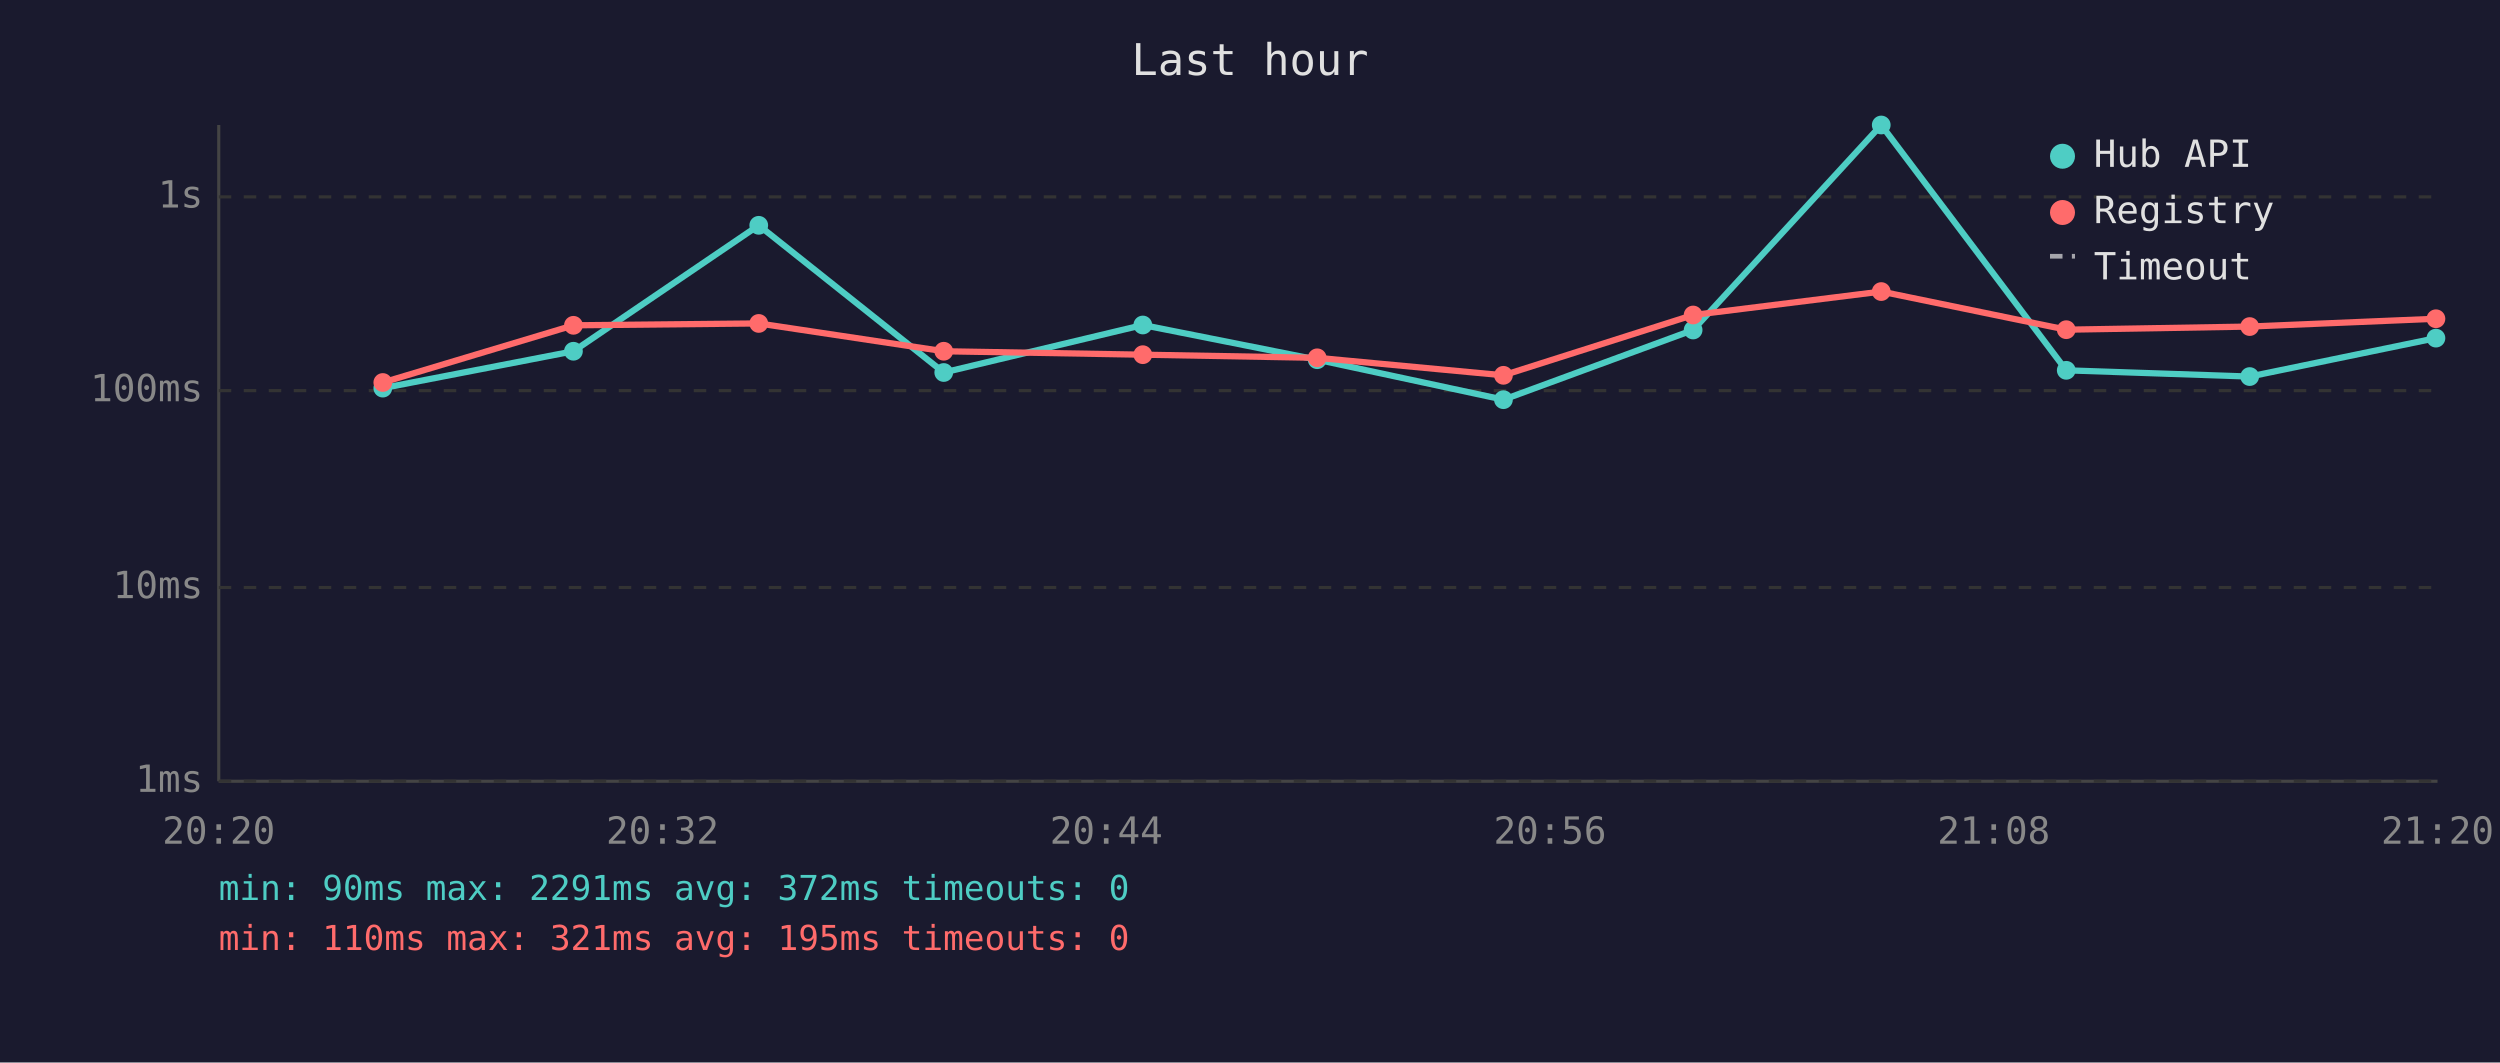
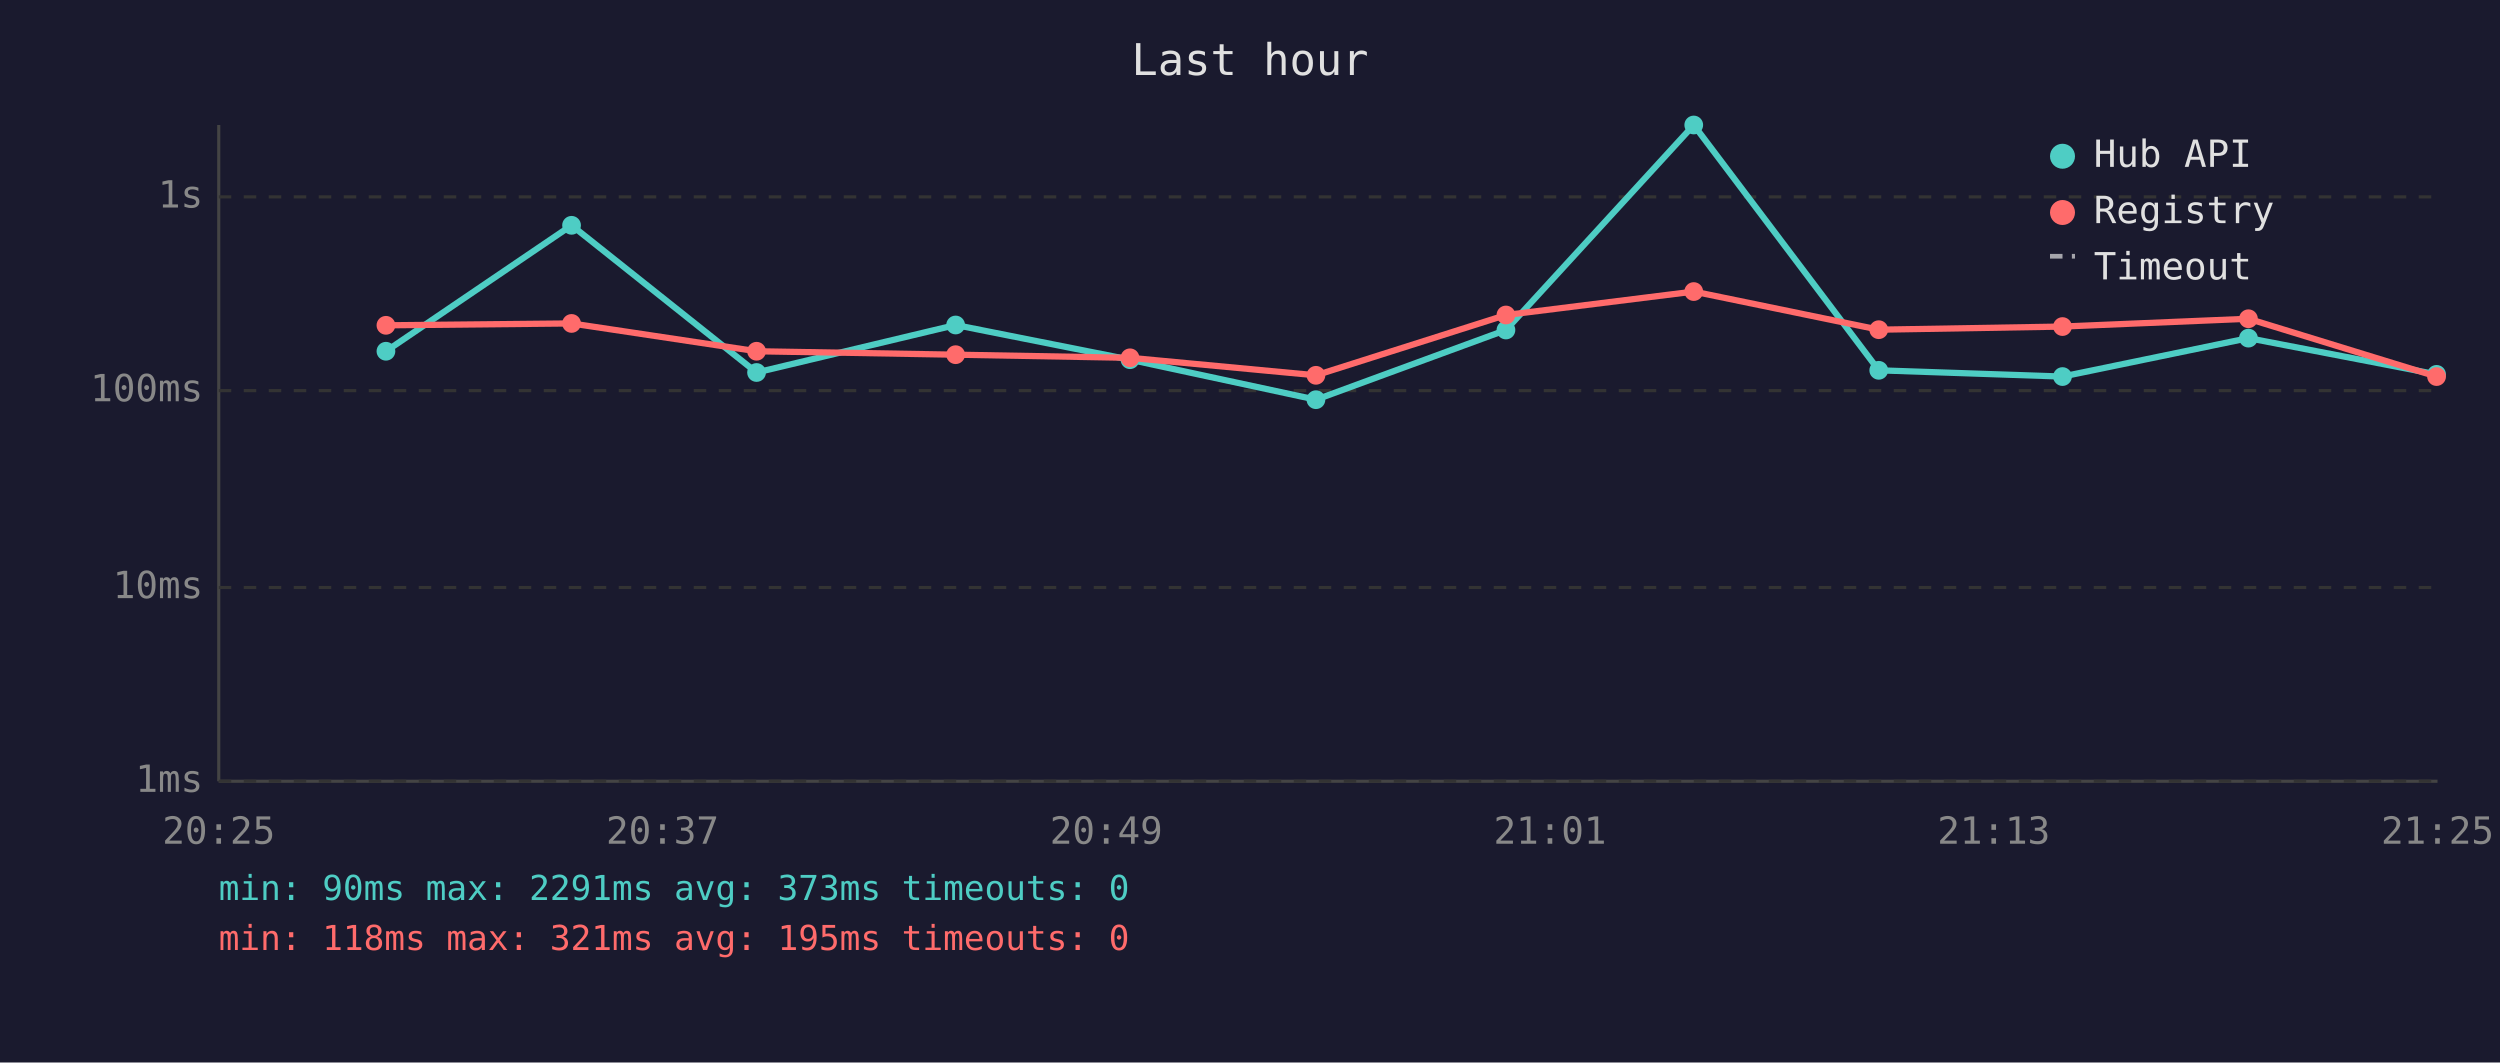
<svg xmlns="http://www.w3.org/2000/svg" viewBox="0 0 800 340" font-family="monospace" font-size="12">
  <rect width="800" height="340" fill="#1a1a2e" />
  <text x="400" y="24" fill="#e0e0e0" font-size="14" text-anchor="middle">Last hour</text>
  <line x1="70" y1="40" x2="70" y2="250" stroke="#444" stroke-width="1" />
  <line x1="70" y1="250" x2="780" y2="250" stroke="#444" stroke-width="1" />
  <line x1="70" y1="250" x2="780" y2="250" stroke="#333" stroke-width="1" stroke-dasharray="4" />
  <text x="65" y="250" fill="#888" text-anchor="end" dominant-baseline="middle">1ms</text>
  <line x1="70" y1="188" x2="780" y2="188" stroke="#333" stroke-width="1" stroke-dasharray="4" />
  <text x="65" y="188" fill="#888" text-anchor="end" dominant-baseline="middle">10ms</text>
  <line x1="70" y1="125" x2="780" y2="125" stroke="#333" stroke-width="1" stroke-dasharray="4" />
  <text x="65" y="125" fill="#888" text-anchor="end" dominant-baseline="middle">100ms</text>
  <line x1="70" y1="63" x2="780" y2="63" stroke="#333" stroke-width="1" stroke-dasharray="4" />
  <text x="65" y="63" fill="#888" text-anchor="end" dominant-baseline="middle">1s</text>
-   <text x="70" y="270" fill="#888" text-anchor="middle">20:20</text>
-   <text x="212" y="270" fill="#888" text-anchor="middle">20:32</text>
-   <text x="354" y="270" fill="#888" text-anchor="middle">20:44</text>
-   <text x="496" y="270" fill="#888" text-anchor="middle">20:56</text>
-   <text x="638" y="270" fill="#888" text-anchor="middle">21:08</text>
-   <text x="780" y="270" fill="#888" text-anchor="middle">21:20</text>
-   <polyline points="122.5,124.2 183.5,112.4 242.8,72.1 302.0,119.2 365.7,104.0 421.5,115.1 481.1,127.9 541.8,105.6 602.0,40.0 661.2,118.5 719.9,120.5 779.5,108.2" fill="none" stroke="#4ecdc4" stroke-width="2" opacity="1" />
-   <circle cx="122.5" cy="124.2" r="3" fill="#4ecdc4" />
-   <circle cx="183.5" cy="112.4" r="3" fill="#4ecdc4" />
-   <circle cx="242.8" cy="72.1" r="3" fill="#4ecdc4" />
-   <circle cx="302.0" cy="119.2" r="3" fill="#4ecdc4" />
-   <circle cx="365.7" cy="104.0" r="3" fill="#4ecdc4" />
-   <circle cx="421.5" cy="115.1" r="3" fill="#4ecdc4" />
-   <circle cx="481.1" cy="127.9" r="3" fill="#4ecdc4" />
-   <circle cx="541.8" cy="105.6" r="3" fill="#4ecdc4" />
-   <circle cx="602.0" cy="40.0" r="3" fill="#4ecdc4" />
-   <circle cx="661.2" cy="118.5" r="3" fill="#4ecdc4" />
-   <circle cx="719.9" cy="120.5" r="3" fill="#4ecdc4" />
-   <circle cx="779.5" cy="108.2" r="3" fill="#4ecdc4" />
-   <polyline points="122.5,122.4 183.5,104.1 242.8,103.5 302.0,112.4 365.7,113.5 421.5,114.5 481.1,120.1 541.8,100.8 602.0,93.3 661.2,105.5 719.9,104.5 779.5,102.0" fill="none" stroke="#ff6b6b" stroke-width="2" opacity="1" />
-   <circle cx="122.5" cy="122.4" r="3" fill="#ff6b6b" />
-   <circle cx="183.5" cy="104.1" r="3" fill="#ff6b6b" />
-   <circle cx="242.8" cy="103.5" r="3" fill="#ff6b6b" />
-   <circle cx="302.0" cy="112.4" r="3" fill="#ff6b6b" />
-   <circle cx="365.7" cy="113.5" r="3" fill="#ff6b6b" />
-   <circle cx="421.5" cy="114.5" r="3" fill="#ff6b6b" />
-   <circle cx="481.1" cy="120.1" r="3" fill="#ff6b6b" />
-   <circle cx="541.8" cy="100.8" r="3" fill="#ff6b6b" />
-   <circle cx="602.0" cy="93.3" r="3" fill="#ff6b6b" />
-   <circle cx="661.2" cy="105.5" r="3" fill="#ff6b6b" />
-   <circle cx="719.9" cy="104.5" r="3" fill="#ff6b6b" />
-   <circle cx="779.5" cy="102.0" r="3" fill="#ff6b6b" />
+   <text x="70" y="270" fill="#888" text-anchor="middle">20:25</text>
+   <text x="212" y="270" fill="#888" text-anchor="middle">20:37</text>
+   <text x="354" y="270" fill="#888" text-anchor="middle">20:49</text>
+   <text x="496" y="270" fill="#888" text-anchor="middle">21:01</text>
+   <text x="638" y="270" fill="#888" text-anchor="middle">21:13</text>
+   <text x="780" y="270" fill="#888" text-anchor="middle">21:25</text>
+   <polyline points="123.5,112.4 182.9,72.1 242.1,119.2 305.8,104.0 361.6,115.1 421.1,127.9 481.9,105.6 542.0,40.0 601.2,118.5 660.0,120.5 719.5,108.2 779.7,119.8" fill="none" stroke="#4ecdc4" stroke-width="2" opacity="1" />
+   <circle cx="123.5" cy="112.4" r="3" fill="#4ecdc4" />
+   <circle cx="182.9" cy="72.1" r="3" fill="#4ecdc4" />
+   <circle cx="242.1" cy="119.2" r="3" fill="#4ecdc4" />
+   <circle cx="305.8" cy="104.0" r="3" fill="#4ecdc4" />
+   <circle cx="361.6" cy="115.1" r="3" fill="#4ecdc4" />
+   <circle cx="421.1" cy="127.9" r="3" fill="#4ecdc4" />
+   <circle cx="481.9" cy="105.6" r="3" fill="#4ecdc4" />
+   <circle cx="542.0" cy="40.0" r="3" fill="#4ecdc4" />
+   <circle cx="601.2" cy="118.5" r="3" fill="#4ecdc4" />
+   <circle cx="660.0" cy="120.5" r="3" fill="#4ecdc4" />
+   <circle cx="719.5" cy="108.2" r="3" fill="#4ecdc4" />
+   <circle cx="779.7" cy="119.8" r="3" fill="#4ecdc4" />
+   <polyline points="123.5,104.1 182.9,103.5 242.1,112.4 305.8,113.5 361.6,114.5 421.1,120.1 481.9,100.8 542.0,93.3 601.2,105.5 660.0,104.5 719.5,102.0 779.7,120.5" fill="none" stroke="#ff6b6b" stroke-width="2" opacity="1" />
+   <circle cx="123.5" cy="104.1" r="3" fill="#ff6b6b" />
+   <circle cx="182.9" cy="103.5" r="3" fill="#ff6b6b" />
+   <circle cx="242.1" cy="112.4" r="3" fill="#ff6b6b" />
+   <circle cx="305.8" cy="113.5" r="3" fill="#ff6b6b" />
+   <circle cx="361.6" cy="114.5" r="3" fill="#ff6b6b" />
+   <circle cx="421.1" cy="120.1" r="3" fill="#ff6b6b" />
+   <circle cx="481.9" cy="100.8" r="3" fill="#ff6b6b" />
+   <circle cx="542.0" cy="93.3" r="3" fill="#ff6b6b" />
+   <circle cx="601.2" cy="105.5" r="3" fill="#ff6b6b" />
+   <circle cx="660.0" cy="104.5" r="3" fill="#ff6b6b" />
+   <circle cx="719.5" cy="102.0" r="3" fill="#ff6b6b" />
+   <circle cx="779.7" cy="120.5" r="3" fill="#ff6b6b" />
  <circle cx="660" cy="50" r="4" fill="#4ecdc4" />
  <text x="670" y="50" fill="#e0e0e0" dominant-baseline="middle">Hub API</text>
  <circle cx="660" cy="68" r="4" fill="#ff6b6b" />
  <text x="670" y="68" fill="#e0e0e0" dominant-baseline="middle">Registry</text>
  <line x1="656" y1="82" x2="664" y2="82" stroke="#e0e0e0" stroke-width="1.5" stroke-dasharray="4,3" opacity="0.7" />
  <text x="670" y="86" fill="#e0e0e0" dominant-baseline="middle">Timeout</text>
-   <text x="70" y="288" fill="#4ecdc4" font-size="11">min: 90ms  max: 2291ms  avg: 372ms  timeouts: 0</text>
-   <text x="70" y="304" fill="#ff6b6b" font-size="11">min: 110ms  max: 321ms  avg: 195ms  timeouts: 0</text>
+   <text x="70" y="288" fill="#4ecdc4" font-size="11">min: 90ms  max: 2291ms  avg: 373ms  timeouts: 0</text>
+   <text x="70" y="304" fill="#ff6b6b" font-size="11">min: 118ms  max: 321ms  avg: 195ms  timeouts: 0</text>
</svg>
